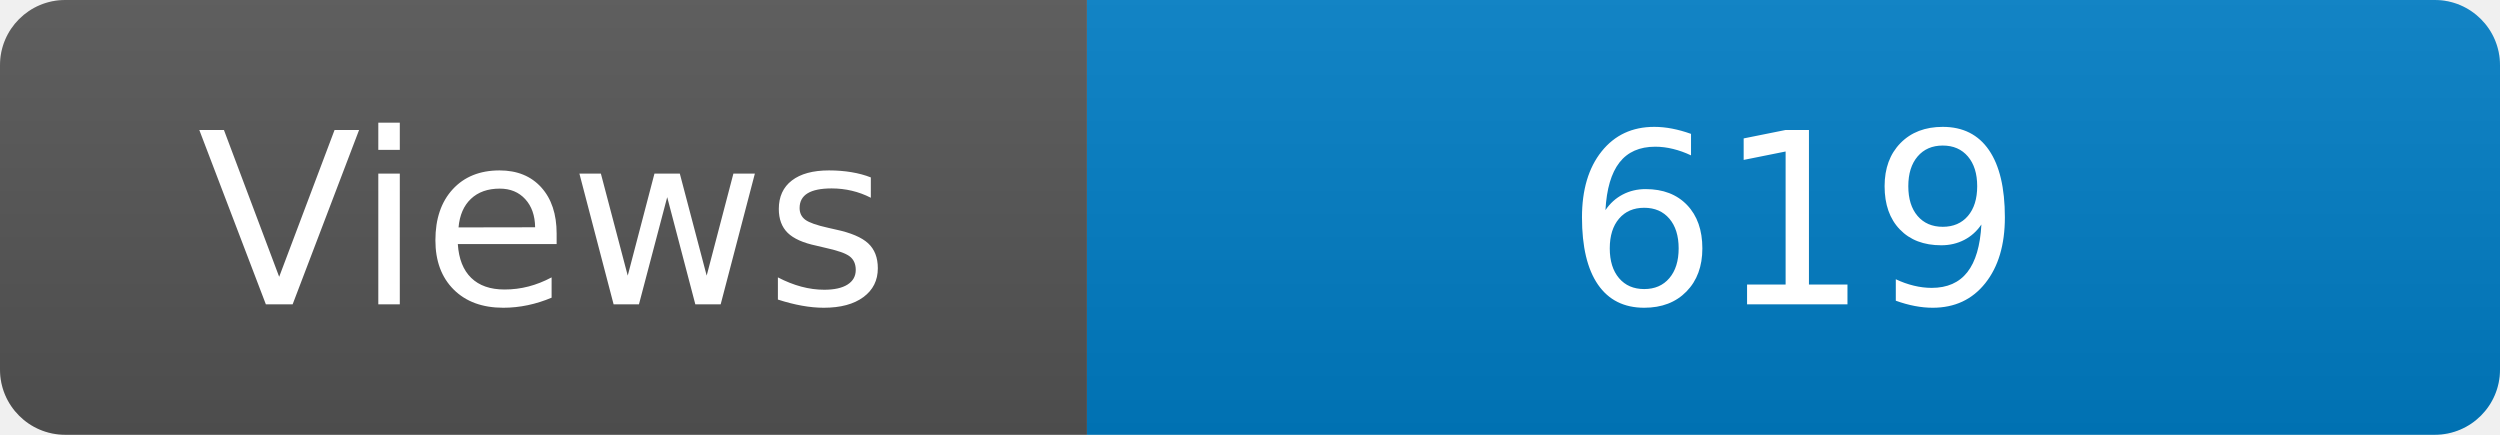
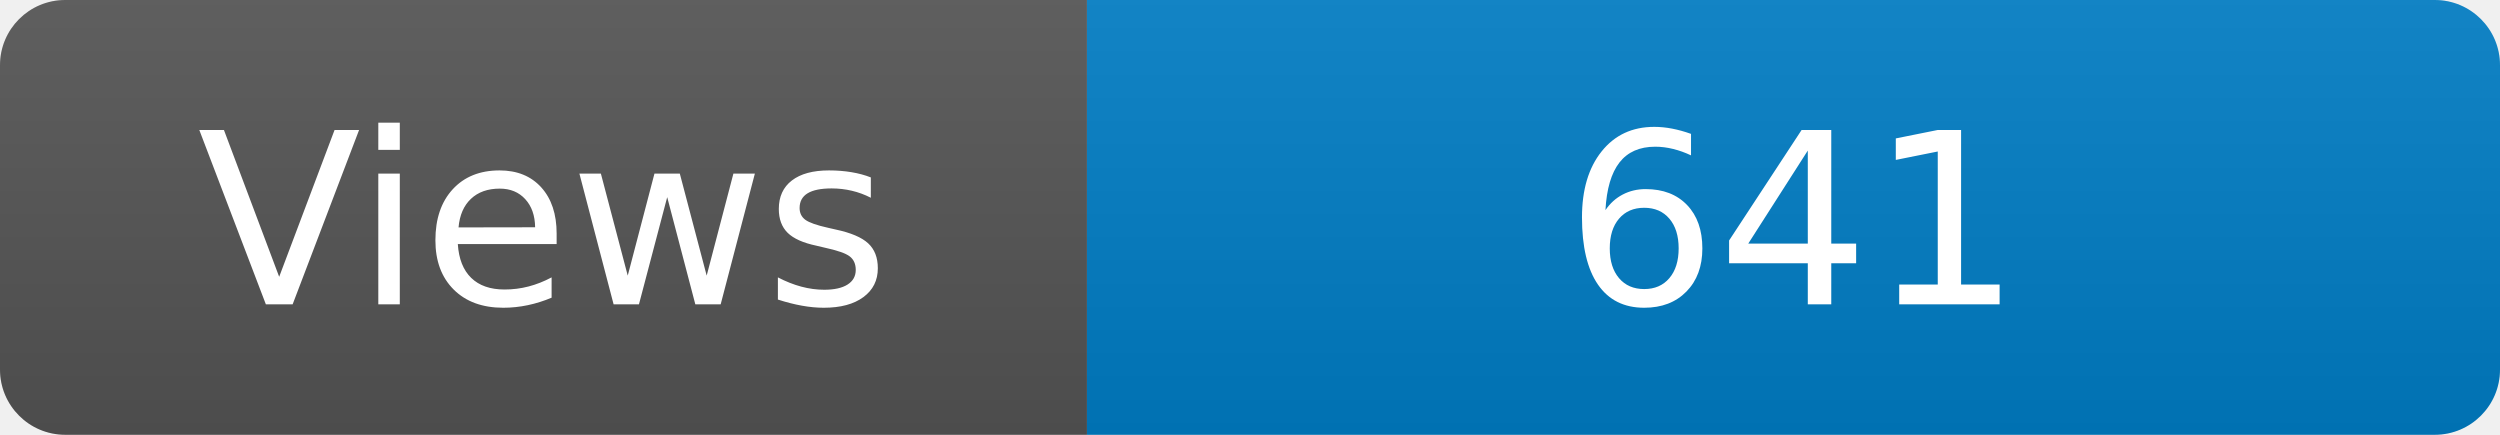
<svg xmlns="http://www.w3.org/2000/svg" width="115" height="20" role="img" aria-label="Maintained?: yes">
  <linearGradient id="s" x2="0" y2="100%">
    <stop offset="0" stop-color="#bbb" stop-opacity=".1" />
    <stop offset="1" stop-opacity=".1" />
  </linearGradient>
  <clipPath id="r">
    <rect width="115" height="20" rx="3" fill="#fff" />
  </clipPath>
  <g clip-path="url(#r)">
    <rect width="50" height="20" fill="#555" />
    <rect x="50" width="160" height="20" fill="#007ec6" />
    <rect width="115" height="20" fill="url(#s)" />
  </g>
  <g fill="#fff" text-anchor="middle" font-family="Verdana,Geneva,DejaVu Sans,sans-serif" font-size="110">
    <text x="250" y="140" transform="scale(.1)" fill="#fff">Views</text>
-     <text x="825" y="140" transform="scale(.1)" fill="#fff">619</text>
+     <text x="825" y="140" transform="scale(.1)" fill="#fff">641</text>
  </g>
</svg>
